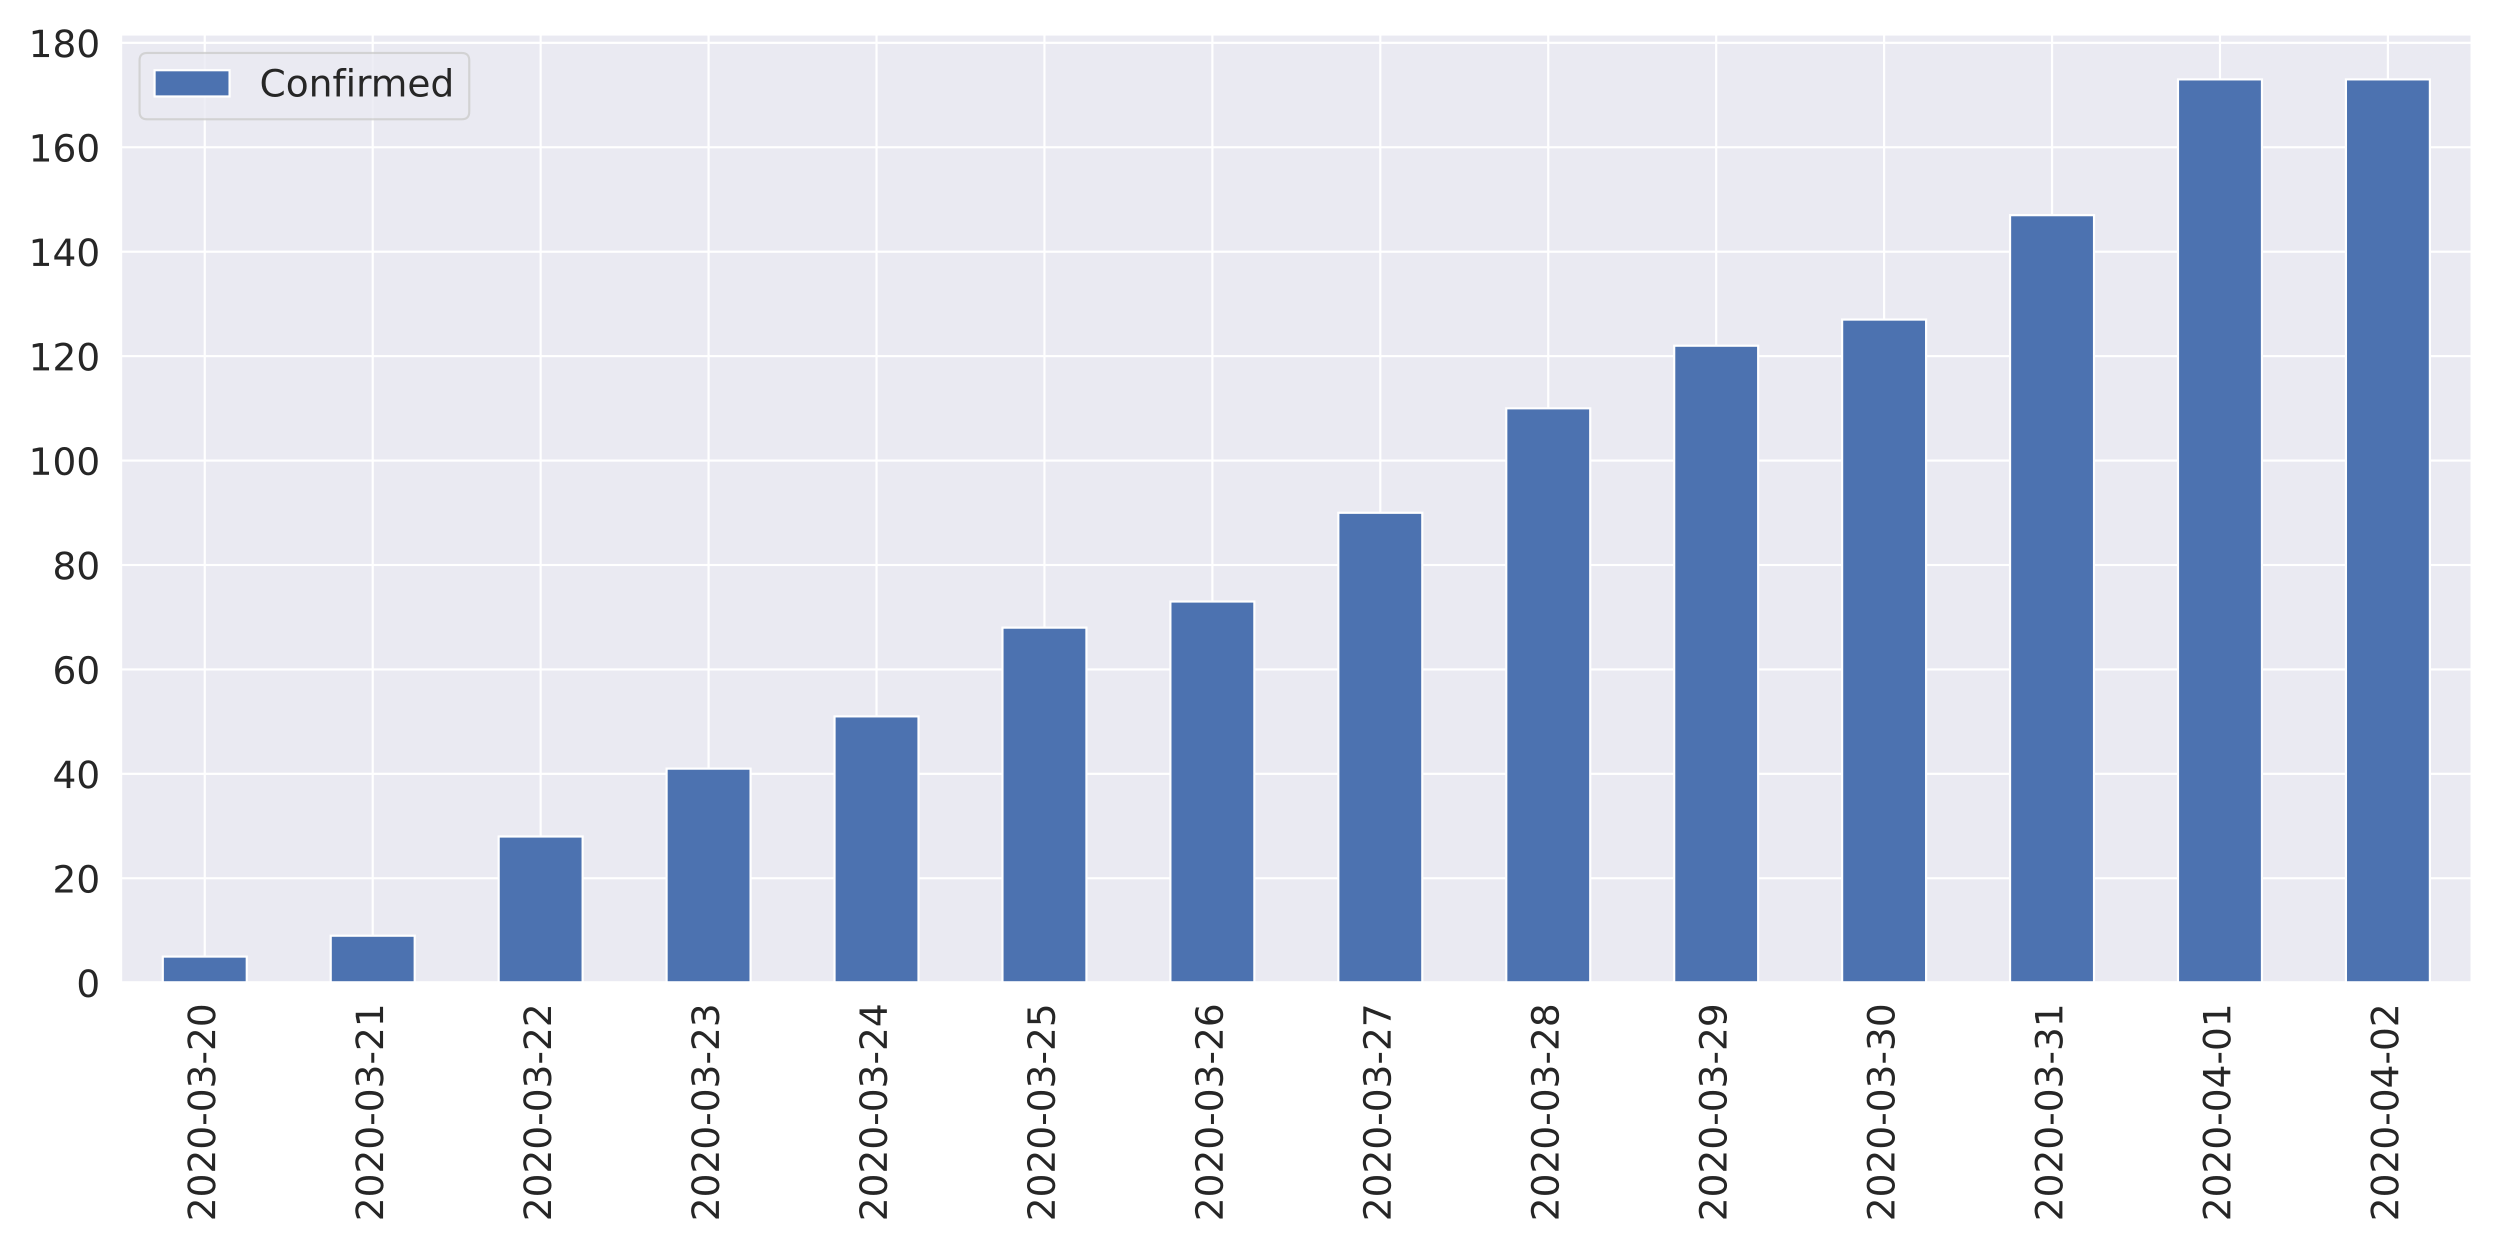
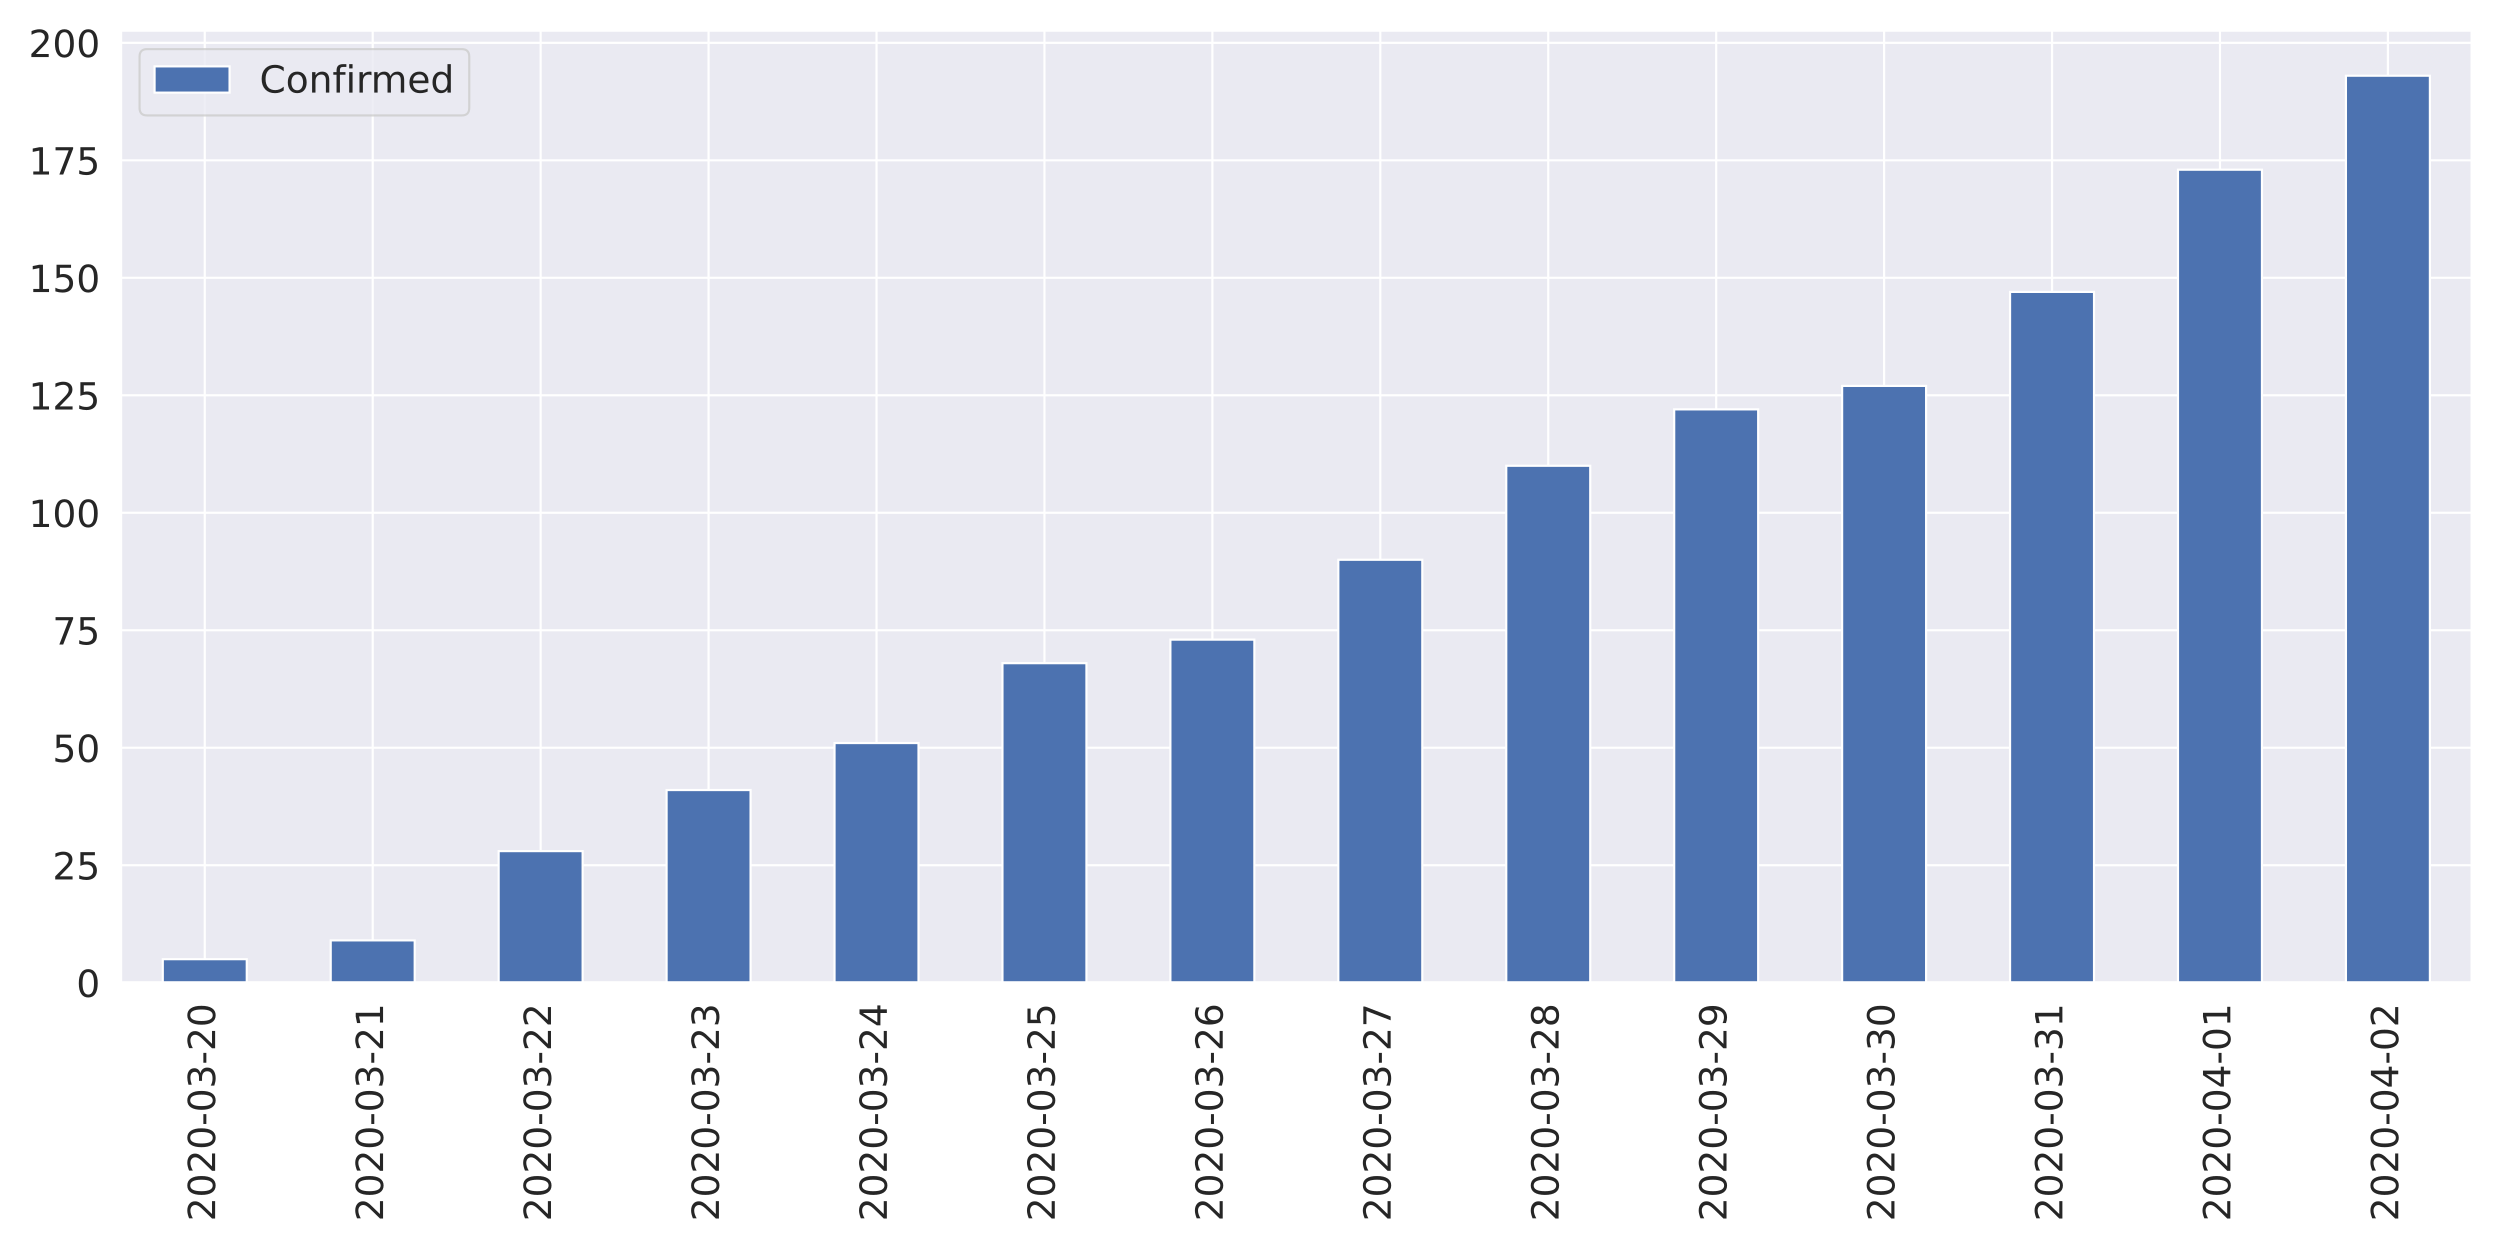
<svg xmlns="http://www.w3.org/2000/svg" xmlns:xlink="http://www.w3.org/1999/xlink" height="576pt" version="1.1" viewBox="0 0 1152 576" width="1152pt">
  <defs>
    <style type="text/css">
*{stroke-linecap:butt;stroke-linejoin:round;}
  </style>
  </defs>
  <g id="figure_1">
    <g id="patch_1">
      <path d="M 0 576  L 1152 576  L 1152 0  L 0 0  z " style="fill:#ffffff;" />
    </g>
    <g id="axes_1">
      <g id="patch_2">
-         <path d="M 55.67 452.83  L 1139.04 452.83  L 1139.04 15.771  L 55.67 15.771  z " style="fill:#eaeaf2;" />
+         <path d="M 55.67 452.83  L 1139.04 452.83  L 1139.04 14  L 55.67 14  z " style="fill:#eaeaf2;" />
      </g>
      <g id="matplotlib.axis_1">
        <g id="xtick_1">
          <g id="line2d_1">
-             <path clip-path="url(#p2029f2b8e8)" d="M 94.362 452.83  L 94.362 15.771  " style="fill:none;stroke:#ffffff;stroke-linecap:round;" />
+             <path clip-path="url(#pc12f32122a)" d="M 94.362 452.83  L 94.362 14  " style="fill:none;stroke:#ffffff;stroke-linecap:round;" />
          </g>
          <g id="text_1">
            <defs>
              <path d="M 19.188 8.297  L 53.609 8.297  L 53.609 0  L 7.328 0  L 7.328 8.297  Q 12.938 14.109 22.625 23.891  Q 32.328 33.688 34.812 36.531  Q 39.547 41.844 41.422 45.531  Q 43.312 49.219 43.312 52.781  Q 43.312 58.594 39.234 62.25  Q 35.156 65.922 28.609 65.922  Q 23.969 65.922 18.812 64.312  Q 13.672 62.703 7.812 59.422  L 7.812 69.391  Q 13.766 71.781 18.938 73  Q 24.125 74.219 28.422 74.219  Q 39.75 74.219 46.484 68.547  Q 53.219 62.891 53.219 53.422  Q 53.219 48.922 51.531 44.891  Q 49.859 40.875 45.406 35.406  Q 44.188 33.984 37.641 27.219  Q 31.109 20.453 19.188 8.297  z " id="DejaVuSans-50" />
              <path d="M 31.781 66.406  Q 24.172 66.406 20.328 58.906  Q 16.5 51.422 16.5 36.375  Q 16.5 21.391 20.328 13.891  Q 24.172 6.391 31.781 6.391  Q 39.453 6.391 43.281 13.891  Q 47.125 21.391 47.125 36.375  Q 47.125 51.422 43.281 58.906  Q 39.453 66.406 31.781 66.406  z M 31.781 74.219  Q 44.047 74.219 50.516 64.516  Q 56.984 54.828 56.984 36.375  Q 56.984 17.969 50.516 8.266  Q 44.047 -1.422 31.781 -1.422  Q 19.531 -1.422 13.062 8.266  Q 6.594 17.969 6.594 36.375  Q 6.594 54.828 13.062 64.516  Q 19.531 74.219 31.781 74.219  z " id="DejaVuSans-48" />
              <path d="M 4.891 31.391  L 31.203 31.391  L 31.203 23.391  L 4.891 23.391  z " id="DejaVuSans-45" />
              <path d="M 40.578 39.312  Q 47.656 37.797 51.625 33  Q 55.609 28.219 55.609 21.188  Q 55.609 10.406 48.188 4.484  Q 40.766 -1.422 27.094 -1.422  Q 22.516 -1.422 17.656 -0.516  Q 12.797 0.391 7.625 2.203  L 7.625 11.719  Q 11.719 9.328 16.594 8.109  Q 21.484 6.891 26.812 6.891  Q 36.078 6.891 40.938 10.547  Q 45.797 14.203 45.797 21.188  Q 45.797 27.641 41.281 31.266  Q 36.766 34.906 28.719 34.906  L 20.219 34.906  L 20.219 43.016  L 29.109 43.016  Q 36.375 43.016 40.234 45.922  Q 44.094 48.828 44.094 54.297  Q 44.094 59.906 40.109 62.906  Q 36.141 65.922 28.719 65.922  Q 24.656 65.922 20.016 65.031  Q 15.375 64.156 9.812 62.312  L 9.812 71.094  Q 15.438 72.656 20.344 73.438  Q 25.25 74.219 29.594 74.219  Q 40.828 74.219 47.359 69.109  Q 53.906 64.016 53.906 55.328  Q 53.906 49.266 50.438 45.094  Q 46.969 40.922 40.578 39.312  z " id="DejaVuSans-51" />
            </defs>
            <g style="fill:#262626;" transform="translate(99.12999 562.7538)rotate(-90)scale(0.1728 -0.1728)">
              <use xlink:href="#DejaVuSans-50" />
              <use x="63.623" xlink:href="#DejaVuSans-48" />
              <use x="127.246" xlink:href="#DejaVuSans-50" />
              <use x="190.869" xlink:href="#DejaVuSans-48" />
              <use x="254.492" xlink:href="#DejaVuSans-45" />
              <use x="290.576" xlink:href="#DejaVuSans-48" />
              <use x="354.199" xlink:href="#DejaVuSans-51" />
              <use x="417.822" xlink:href="#DejaVuSans-45" />
              <use x="453.906" xlink:href="#DejaVuSans-50" />
              <use x="517.529" xlink:href="#DejaVuSans-48" />
            </g>
          </g>
        </g>
        <g id="xtick_2">
          <g id="line2d_2">
-             <path clip-path="url(#p2029f2b8e8)" d="M 171.745 452.83  L 171.745 15.771  " style="fill:none;stroke:#ffffff;stroke-linecap:round;" />
+             <path clip-path="url(#pc12f32122a)" d="M 171.745 452.83  L 171.745 14  " style="fill:none;stroke:#ffffff;stroke-linecap:round;" />
          </g>
          <g id="text_2">
            <defs>
              <path d="M 12.406 8.297  L 28.516 8.297  L 28.516 63.922  L 10.984 60.406  L 10.984 69.391  L 28.422 72.906  L 38.281 72.906  L 38.281 8.297  L 54.391 8.297  L 54.391 0  L 12.406 0  z " id="DejaVuSans-49" />
            </defs>
            <g style="fill:#262626;" transform="translate(176.5136 562.7538)rotate(-90)scale(0.1728 -0.1728)">
              <use xlink:href="#DejaVuSans-50" />
              <use x="63.623" xlink:href="#DejaVuSans-48" />
              <use x="127.246" xlink:href="#DejaVuSans-50" />
              <use x="190.869" xlink:href="#DejaVuSans-48" />
              <use x="254.492" xlink:href="#DejaVuSans-45" />
              <use x="290.576" xlink:href="#DejaVuSans-48" />
              <use x="354.199" xlink:href="#DejaVuSans-51" />
              <use x="417.822" xlink:href="#DejaVuSans-45" />
              <use x="453.906" xlink:href="#DejaVuSans-50" />
              <use x="517.529" xlink:href="#DejaVuSans-49" />
            </g>
          </g>
        </g>
        <g id="xtick_3">
          <g id="line2d_3">
-             <path clip-path="url(#p2029f2b8e8)" d="M 249.129 452.83  L 249.129 15.771  " style="fill:none;stroke:#ffffff;stroke-linecap:round;" />
+             <path clip-path="url(#pc12f32122a)" d="M 249.129 452.83  L 249.129 14  " style="fill:none;stroke:#ffffff;stroke-linecap:round;" />
          </g>
          <g id="text_3">
            <g style="fill:#262626;" transform="translate(253.8971 562.7538)rotate(-90)scale(0.1728 -0.1728)">
              <use xlink:href="#DejaVuSans-50" />
              <use x="63.623" xlink:href="#DejaVuSans-48" />
              <use x="127.246" xlink:href="#DejaVuSans-50" />
              <use x="190.869" xlink:href="#DejaVuSans-48" />
              <use x="254.492" xlink:href="#DejaVuSans-45" />
              <use x="290.576" xlink:href="#DejaVuSans-48" />
              <use x="354.199" xlink:href="#DejaVuSans-51" />
              <use x="417.822" xlink:href="#DejaVuSans-45" />
              <use x="453.906" xlink:href="#DejaVuSans-50" />
              <use x="517.529" xlink:href="#DejaVuSans-50" />
            </g>
          </g>
        </g>
        <g id="xtick_4">
          <g id="line2d_4">
-             <path clip-path="url(#p2029f2b8e8)" d="M 326.512 452.83  L 326.512 15.771  " style="fill:none;stroke:#ffffff;stroke-linecap:round;" />
+             <path clip-path="url(#pc12f32122a)" d="M 326.512 452.83  L 326.512 14  " style="fill:none;stroke:#ffffff;stroke-linecap:round;" />
          </g>
          <g id="text_4">
            <g style="fill:#262626;" transform="translate(331.2807 562.7538)rotate(-90)scale(0.1728 -0.1728)">
              <use xlink:href="#DejaVuSans-50" />
              <use x="63.623" xlink:href="#DejaVuSans-48" />
              <use x="127.246" xlink:href="#DejaVuSans-50" />
              <use x="190.869" xlink:href="#DejaVuSans-48" />
              <use x="254.492" xlink:href="#DejaVuSans-45" />
              <use x="290.576" xlink:href="#DejaVuSans-48" />
              <use x="354.199" xlink:href="#DejaVuSans-51" />
              <use x="417.822" xlink:href="#DejaVuSans-45" />
              <use x="453.906" xlink:href="#DejaVuSans-50" />
              <use x="517.529" xlink:href="#DejaVuSans-51" />
            </g>
          </g>
        </g>
        <g id="xtick_5">
          <g id="line2d_5">
-             <path clip-path="url(#p2029f2b8e8)" d="M 403.896 452.83  L 403.896 15.771  " style="fill:none;stroke:#ffffff;stroke-linecap:round;" />
+             <path clip-path="url(#pc12f32122a)" d="M 403.896 452.83  L 403.896 14  " style="fill:none;stroke:#ffffff;stroke-linecap:round;" />
          </g>
          <g id="text_5">
            <defs>
              <path d="M 37.797 64.312  L 12.891 25.391  L 37.797 25.391  z M 35.203 72.906  L 47.609 72.906  L 47.609 25.391  L 58.016 25.391  L 58.016 17.188  L 47.609 17.188  L 47.609 0  L 37.797 0  L 37.797 17.188  L 4.891 17.188  L 4.891 26.703  z " id="DejaVuSans-52" />
            </defs>
            <g style="fill:#262626;" transform="translate(408.6643 562.7538)rotate(-90)scale(0.1728 -0.1728)">
              <use xlink:href="#DejaVuSans-50" />
              <use x="63.623" xlink:href="#DejaVuSans-48" />
              <use x="127.246" xlink:href="#DejaVuSans-50" />
              <use x="190.869" xlink:href="#DejaVuSans-48" />
              <use x="254.492" xlink:href="#DejaVuSans-45" />
              <use x="290.576" xlink:href="#DejaVuSans-48" />
              <use x="354.199" xlink:href="#DejaVuSans-51" />
              <use x="417.822" xlink:href="#DejaVuSans-45" />
              <use x="453.906" xlink:href="#DejaVuSans-50" />
              <use x="517.529" xlink:href="#DejaVuSans-52" />
            </g>
          </g>
        </g>
        <g id="xtick_6">
          <g id="line2d_6">
-             <path clip-path="url(#p2029f2b8e8)" d="M 481.28 452.83  L 481.28 15.771  " style="fill:none;stroke:#ffffff;stroke-linecap:round;" />
+             <path clip-path="url(#pc12f32122a)" d="M 481.28 452.83  L 481.28 14  " style="fill:none;stroke:#ffffff;stroke-linecap:round;" />
          </g>
          <g id="text_6">
            <defs>
              <path d="M 10.797 72.906  L 49.516 72.906  L 49.516 64.594  L 19.828 64.594  L 19.828 46.734  Q 21.969 47.469 24.109 47.828  Q 26.266 48.188 28.422 48.188  Q 40.625 48.188 47.75 41.5  Q 54.891 34.812 54.891 23.391  Q 54.891 11.625 47.562 5.094  Q 40.234 -1.422 26.906 -1.422  Q 22.312 -1.422 17.547 -0.641  Q 12.797 0.141 7.719 1.703  L 7.719 11.625  Q 12.109 9.234 16.797 8.062  Q 21.484 6.891 26.703 6.891  Q 35.156 6.891 40.078 11.328  Q 45.016 15.766 45.016 23.391  Q 45.016 31 40.078 35.438  Q 35.156 39.891 26.703 39.891  Q 22.75 39.891 18.812 39.016  Q 14.891 38.141 10.797 36.281  z " id="DejaVuSans-53" />
            </defs>
            <g style="fill:#262626;" transform="translate(486.0478 562.7538)rotate(-90)scale(0.1728 -0.1728)">
              <use xlink:href="#DejaVuSans-50" />
              <use x="63.623" xlink:href="#DejaVuSans-48" />
              <use x="127.246" xlink:href="#DejaVuSans-50" />
              <use x="190.869" xlink:href="#DejaVuSans-48" />
              <use x="254.492" xlink:href="#DejaVuSans-45" />
              <use x="290.576" xlink:href="#DejaVuSans-48" />
              <use x="354.199" xlink:href="#DejaVuSans-51" />
              <use x="417.822" xlink:href="#DejaVuSans-45" />
              <use x="453.906" xlink:href="#DejaVuSans-50" />
              <use x="517.529" xlink:href="#DejaVuSans-53" />
            </g>
          </g>
        </g>
        <g id="xtick_7">
          <g id="line2d_7">
-             <path clip-path="url(#p2029f2b8e8)" d="M 558.663 452.83  L 558.663 15.771  " style="fill:none;stroke:#ffffff;stroke-linecap:round;" />
+             <path clip-path="url(#pc12f32122a)" d="M 558.663 452.83  L 558.663 14  " style="fill:none;stroke:#ffffff;stroke-linecap:round;" />
          </g>
          <g id="text_7">
            <defs>
              <path d="M 33.016 40.375  Q 26.375 40.375 22.484 35.828  Q 18.609 31.297 18.609 23.391  Q 18.609 15.531 22.484 10.953  Q 26.375 6.391 33.016 6.391  Q 39.656 6.391 43.531 10.953  Q 47.406 15.531 47.406 23.391  Q 47.406 31.297 43.531 35.828  Q 39.656 40.375 33.016 40.375  z M 52.594 71.297  L 52.594 62.312  Q 48.875 64.062 45.094 64.984  Q 41.312 65.922 37.594 65.922  Q 27.828 65.922 22.672 59.328  Q 17.531 52.734 16.797 39.406  Q 19.672 43.656 24.016 45.922  Q 28.375 48.188 33.594 48.188  Q 44.578 48.188 50.953 41.516  Q 57.328 34.859 57.328 23.391  Q 57.328 12.156 50.688 5.359  Q 44.047 -1.422 33.016 -1.422  Q 20.359 -1.422 13.672 8.266  Q 6.984 17.969 6.984 36.375  Q 6.984 53.656 15.188 63.938  Q 23.391 74.219 37.203 74.219  Q 40.922 74.219 44.703 73.484  Q 48.484 72.75 52.594 71.297  z " id="DejaVuSans-54" />
            </defs>
            <g style="fill:#262626;" transform="translate(563.4314 562.7538)rotate(-90)scale(0.1728 -0.1728)">
              <use xlink:href="#DejaVuSans-50" />
              <use x="63.623" xlink:href="#DejaVuSans-48" />
              <use x="127.246" xlink:href="#DejaVuSans-50" />
              <use x="190.869" xlink:href="#DejaVuSans-48" />
              <use x="254.492" xlink:href="#DejaVuSans-45" />
              <use x="290.576" xlink:href="#DejaVuSans-48" />
              <use x="354.199" xlink:href="#DejaVuSans-51" />
              <use x="417.822" xlink:href="#DejaVuSans-45" />
              <use x="453.906" xlink:href="#DejaVuSans-50" />
              <use x="517.529" xlink:href="#DejaVuSans-54" />
            </g>
          </g>
        </g>
        <g id="xtick_8">
          <g id="line2d_8">
-             <path clip-path="url(#p2029f2b8e8)" d="M 636.047 452.83  L 636.047 15.771  " style="fill:none;stroke:#ffffff;stroke-linecap:round;" />
+             <path clip-path="url(#pc12f32122a)" d="M 636.047 452.83  L 636.047 14  " style="fill:none;stroke:#ffffff;stroke-linecap:round;" />
          </g>
          <g id="text_8">
            <defs>
              <path d="M 8.203 72.906  L 55.078 72.906  L 55.078 68.703  L 28.609 0  L 18.312 0  L 43.219 64.594  L 8.203 64.594  z " id="DejaVuSans-55" />
            </defs>
            <g style="fill:#262626;" transform="translate(640.815 562.7538)rotate(-90)scale(0.1728 -0.1728)">
              <use xlink:href="#DejaVuSans-50" />
              <use x="63.623" xlink:href="#DejaVuSans-48" />
              <use x="127.246" xlink:href="#DejaVuSans-50" />
              <use x="190.869" xlink:href="#DejaVuSans-48" />
              <use x="254.492" xlink:href="#DejaVuSans-45" />
              <use x="290.576" xlink:href="#DejaVuSans-48" />
              <use x="354.199" xlink:href="#DejaVuSans-51" />
              <use x="417.822" xlink:href="#DejaVuSans-45" />
              <use x="453.906" xlink:href="#DejaVuSans-50" />
              <use x="517.529" xlink:href="#DejaVuSans-55" />
            </g>
          </g>
        </g>
        <g id="xtick_9">
          <g id="line2d_9">
-             <path clip-path="url(#p2029f2b8e8)" d="M 713.43 452.83  L 713.43 15.771  " style="fill:none;stroke:#ffffff;stroke-linecap:round;" />
+             <path clip-path="url(#pc12f32122a)" d="M 713.43 452.83  L 713.43 14  " style="fill:none;stroke:#ffffff;stroke-linecap:round;" />
          </g>
          <g id="text_9">
            <defs>
              <path d="M 31.781 34.625  Q 24.75 34.625 20.719 30.859  Q 16.703 27.094 16.703 20.516  Q 16.703 13.922 20.719 10.156  Q 24.75 6.391 31.781 6.391  Q 38.812 6.391 42.859 10.172  Q 46.922 13.969 46.922 20.516  Q 46.922 27.094 42.891 30.859  Q 38.875 34.625 31.781 34.625  z M 21.922 38.812  Q 15.578 40.375 12.031 44.719  Q 8.5 49.078 8.5 55.328  Q 8.5 64.062 14.719 69.141  Q 20.953 74.219 31.781 74.219  Q 42.672 74.219 48.875 69.141  Q 55.078 64.062 55.078 55.328  Q 55.078 49.078 51.531 44.719  Q 48 40.375 41.703 38.812  Q 48.828 37.156 52.797 32.312  Q 56.781 27.484 56.781 20.516  Q 56.781 9.906 50.312 4.234  Q 43.844 -1.422 31.781 -1.422  Q 19.734 -1.422 13.25 4.234  Q 6.781 9.906 6.781 20.516  Q 6.781 27.484 10.781 32.312  Q 14.797 37.156 21.922 38.812  z M 18.312 54.391  Q 18.312 48.734 21.844 45.562  Q 25.391 42.391 31.781 42.391  Q 38.141 42.391 41.719 45.562  Q 45.312 48.734 45.312 54.391  Q 45.312 60.062 41.719 63.234  Q 38.141 66.406 31.781 66.406  Q 25.391 66.406 21.844 63.234  Q 18.312 60.062 18.312 54.391  z " id="DejaVuSans-56" />
            </defs>
            <g style="fill:#262626;" transform="translate(718.1986 562.7538)rotate(-90)scale(0.1728 -0.1728)">
              <use xlink:href="#DejaVuSans-50" />
              <use x="63.623" xlink:href="#DejaVuSans-48" />
              <use x="127.246" xlink:href="#DejaVuSans-50" />
              <use x="190.869" xlink:href="#DejaVuSans-48" />
              <use x="254.492" xlink:href="#DejaVuSans-45" />
              <use x="290.576" xlink:href="#DejaVuSans-48" />
              <use x="354.199" xlink:href="#DejaVuSans-51" />
              <use x="417.822" xlink:href="#DejaVuSans-45" />
              <use x="453.906" xlink:href="#DejaVuSans-50" />
              <use x="517.529" xlink:href="#DejaVuSans-56" />
            </g>
          </g>
        </g>
        <g id="xtick_10">
          <g id="line2d_10">
-             <path clip-path="url(#p2029f2b8e8)" d="M 790.814 452.83  L 790.814 15.771  " style="fill:none;stroke:#ffffff;stroke-linecap:round;" />
+             <path clip-path="url(#pc12f32122a)" d="M 790.814 452.83  L 790.814 14  " style="fill:none;stroke:#ffffff;stroke-linecap:round;" />
          </g>
          <g id="text_10">
            <defs>
              <path d="M 10.984 1.516  L 10.984 10.5  Q 14.703 8.734 18.5 7.812  Q 22.312 6.891 25.984 6.891  Q 35.75 6.891 40.891 13.453  Q 46.047 20.016 46.781 33.406  Q 43.953 29.203 39.594 26.953  Q 35.25 24.703 29.984 24.703  Q 19.047 24.703 12.672 31.312  Q 6.297 37.938 6.297 49.422  Q 6.297 60.641 12.938 67.422  Q 19.578 74.219 30.609 74.219  Q 43.266 74.219 49.922 64.516  Q 56.594 54.828 56.594 36.375  Q 56.594 19.141 48.406 8.859  Q 40.234 -1.422 26.422 -1.422  Q 22.703 -1.422 18.891 -0.688  Q 15.094 0.047 10.984 1.516  z M 30.609 32.422  Q 37.25 32.422 41.125 36.953  Q 45.016 41.5 45.016 49.422  Q 45.016 57.281 41.125 61.844  Q 37.25 66.406 30.609 66.406  Q 23.969 66.406 20.094 61.844  Q 16.219 57.281 16.219 49.422  Q 16.219 41.5 20.094 36.953  Q 23.969 32.422 30.609 32.422  z " id="DejaVuSans-57" />
            </defs>
            <g style="fill:#262626;" transform="translate(795.5821 562.7538)rotate(-90)scale(0.1728 -0.1728)">
              <use xlink:href="#DejaVuSans-50" />
              <use x="63.623" xlink:href="#DejaVuSans-48" />
              <use x="127.246" xlink:href="#DejaVuSans-50" />
              <use x="190.869" xlink:href="#DejaVuSans-48" />
              <use x="254.492" xlink:href="#DejaVuSans-45" />
              <use x="290.576" xlink:href="#DejaVuSans-48" />
              <use x="354.199" xlink:href="#DejaVuSans-51" />
              <use x="417.822" xlink:href="#DejaVuSans-45" />
              <use x="453.906" xlink:href="#DejaVuSans-50" />
              <use x="517.529" xlink:href="#DejaVuSans-57" />
            </g>
          </g>
        </g>
        <g id="xtick_11">
          <g id="line2d_11">
-             <path clip-path="url(#p2029f2b8e8)" d="M 868.197 452.83  L 868.197 15.771  " style="fill:none;stroke:#ffffff;stroke-linecap:round;" />
+             <path clip-path="url(#pc12f32122a)" d="M 868.197 452.83  L 868.197 14  " style="fill:none;stroke:#ffffff;stroke-linecap:round;" />
          </g>
          <g id="text_11">
            <g style="fill:#262626;" transform="translate(872.9657 562.7538)rotate(-90)scale(0.1728 -0.1728)">
              <use xlink:href="#DejaVuSans-50" />
              <use x="63.623" xlink:href="#DejaVuSans-48" />
              <use x="127.246" xlink:href="#DejaVuSans-50" />
              <use x="190.869" xlink:href="#DejaVuSans-48" />
              <use x="254.492" xlink:href="#DejaVuSans-45" />
              <use x="290.576" xlink:href="#DejaVuSans-48" />
              <use x="354.199" xlink:href="#DejaVuSans-51" />
              <use x="417.822" xlink:href="#DejaVuSans-45" />
              <use x="453.906" xlink:href="#DejaVuSans-51" />
              <use x="517.529" xlink:href="#DejaVuSans-48" />
            </g>
          </g>
        </g>
        <g id="xtick_12">
          <g id="line2d_12">
-             <path clip-path="url(#p2029f2b8e8)" d="M 945.581 452.83  L 945.581 15.771  " style="fill:none;stroke:#ffffff;stroke-linecap:round;" />
+             <path clip-path="url(#pc12f32122a)" d="M 945.581 452.83  L 945.581 14  " style="fill:none;stroke:#ffffff;stroke-linecap:round;" />
          </g>
          <g id="text_12">
            <g style="fill:#262626;" transform="translate(950.3493 562.7538)rotate(-90)scale(0.1728 -0.1728)">
              <use xlink:href="#DejaVuSans-50" />
              <use x="63.623" xlink:href="#DejaVuSans-48" />
              <use x="127.246" xlink:href="#DejaVuSans-50" />
              <use x="190.869" xlink:href="#DejaVuSans-48" />
              <use x="254.492" xlink:href="#DejaVuSans-45" />
              <use x="290.576" xlink:href="#DejaVuSans-48" />
              <use x="354.199" xlink:href="#DejaVuSans-51" />
              <use x="417.822" xlink:href="#DejaVuSans-45" />
              <use x="453.906" xlink:href="#DejaVuSans-51" />
              <use x="517.529" xlink:href="#DejaVuSans-49" />
            </g>
          </g>
        </g>
        <g id="xtick_13">
          <g id="line2d_13">
-             <path clip-path="url(#p2029f2b8e8)" d="M 1022.965 452.83  L 1022.965 15.771  " style="fill:none;stroke:#ffffff;stroke-linecap:round;" />
+             <path clip-path="url(#pc12f32122a)" d="M 1022.965 452.83  L 1022.965 14  " style="fill:none;stroke:#ffffff;stroke-linecap:round;" />
          </g>
          <g id="text_13">
            <g style="fill:#262626;" transform="translate(1027.733 562.7538)rotate(-90)scale(0.1728 -0.1728)">
              <use xlink:href="#DejaVuSans-50" />
              <use x="63.623" xlink:href="#DejaVuSans-48" />
              <use x="127.246" xlink:href="#DejaVuSans-50" />
              <use x="190.869" xlink:href="#DejaVuSans-48" />
              <use x="254.492" xlink:href="#DejaVuSans-45" />
              <use x="290.576" xlink:href="#DejaVuSans-48" />
              <use x="354.199" xlink:href="#DejaVuSans-52" />
              <use x="417.822" xlink:href="#DejaVuSans-45" />
              <use x="453.906" xlink:href="#DejaVuSans-48" />
              <use x="517.529" xlink:href="#DejaVuSans-49" />
            </g>
          </g>
        </g>
        <g id="xtick_14">
          <g id="line2d_14">
-             <path clip-path="url(#p2029f2b8e8)" d="M 1100.348 452.83  L 1100.348 15.771  " style="fill:none;stroke:#ffffff;stroke-linecap:round;" />
+             <path clip-path="url(#pc12f32122a)" d="M 1100.348 452.83  L 1100.348 14  " style="fill:none;stroke:#ffffff;stroke-linecap:round;" />
          </g>
          <g id="text_14">
            <g style="fill:#262626;" transform="translate(1105.116 562.7538)rotate(-90)scale(0.1728 -0.1728)">
              <use xlink:href="#DejaVuSans-50" />
              <use x="63.623" xlink:href="#DejaVuSans-48" />
              <use x="127.246" xlink:href="#DejaVuSans-50" />
              <use x="190.869" xlink:href="#DejaVuSans-48" />
              <use x="254.492" xlink:href="#DejaVuSans-45" />
              <use x="290.576" xlink:href="#DejaVuSans-48" />
              <use x="354.199" xlink:href="#DejaVuSans-52" />
              <use x="417.822" xlink:href="#DejaVuSans-45" />
              <use x="453.906" xlink:href="#DejaVuSans-48" />
              <use x="517.529" xlink:href="#DejaVuSans-50" />
            </g>
          </g>
        </g>
      </g>
      <g id="matplotlib.axis_2">
        <g id="ytick_1">
          <g id="line2d_15">
-             <path clip-path="url(#p2029f2b8e8)" d="M 55.67 452.83  L 1139.04 452.83  " style="fill:none;stroke:#ffffff;stroke-linecap:round;" />
+             <path clip-path="url(#pc12f32122a)" d="M 55.67 452.83  L 1139.04 452.83  " style="fill:none;stroke:#ffffff;stroke-linecap:round;" />
          </g>
          <g id="text_15">
            <g style="fill:#262626;" transform="translate(35.1756 459.3951)scale(0.1728 -0.1728)">
              <use xlink:href="#DejaVuSans-48" />
            </g>
          </g>
        </g>
        <g id="ytick_2">
          <g id="line2d_16">
-             <path clip-path="url(#p2029f2b8e8)" d="M 55.67 404.709  L 1139.04 404.709  " style="fill:none;stroke:#ffffff;stroke-linecap:round;" />
+             <path clip-path="url(#pc12f32122a)" d="M 55.67 398.694  L 1139.04 398.694  " style="fill:none;stroke:#ffffff;stroke-linecap:round;" />
          </g>
          <g id="text_16">
-             <g style="fill:#262626;" transform="translate(24.1812 411.2741)scale(0.1728 -0.1728)">
-               <use xlink:href="#DejaVuSans-50" />
-               <use x="63.623" xlink:href="#DejaVuSans-48" />
+             <g style="fill:#262626;" transform="translate(24.1812 405.2586)scale(0.1728 -0.1728)">
+               <use xlink:href="#DejaVuSans-50" />
+               <use x="63.623" xlink:href="#DejaVuSans-53" />
            </g>
          </g>
        </g>
        <g id="ytick_3">
          <g id="line2d_17">
-             <path clip-path="url(#p2029f2b8e8)" d="M 55.67 356.588  L 1139.04 356.588  " style="fill:none;stroke:#ffffff;stroke-linecap:round;" />
+             <path clip-path="url(#pc12f32122a)" d="M 55.67 344.557  L 1139.04 344.557  " style="fill:none;stroke:#ffffff;stroke-linecap:round;" />
          </g>
          <g id="text_17">
-             <g style="fill:#262626;" transform="translate(24.1812 363.1531)scale(0.1728 -0.1728)">
-               <use xlink:href="#DejaVuSans-52" />
+             <g style="fill:#262626;" transform="translate(24.1812 351.1222)scale(0.1728 -0.1728)">
+               <use xlink:href="#DejaVuSans-53" />
              <use x="63.623" xlink:href="#DejaVuSans-48" />
            </g>
          </g>
        </g>
        <g id="ytick_4">
          <g id="line2d_18">
-             <path clip-path="url(#p2029f2b8e8)" d="M 55.67 308.467  L 1139.04 308.467  " style="fill:none;stroke:#ffffff;stroke-linecap:round;" />
+             <path clip-path="url(#pc12f32122a)" d="M 55.67 290.421  L 1139.04 290.421  " style="fill:none;stroke:#ffffff;stroke-linecap:round;" />
          </g>
          <g id="text_18">
-             <g style="fill:#262626;" transform="translate(24.1812 315.0322)scale(0.1728 -0.1728)">
-               <use xlink:href="#DejaVuSans-54" />
-               <use x="63.623" xlink:href="#DejaVuSans-48" />
+             <g style="fill:#262626;" transform="translate(24.1812 296.9858)scale(0.1728 -0.1728)">
+               <use xlink:href="#DejaVuSans-55" />
+               <use x="63.623" xlink:href="#DejaVuSans-53" />
            </g>
          </g>
        </g>
        <g id="ytick_5">
          <g id="line2d_19">
-             <path clip-path="url(#p2029f2b8e8)" d="M 55.67 260.346  L 1139.04 260.346  " style="fill:none;stroke:#ffffff;stroke-linecap:round;" />
+             <path clip-path="url(#pc12f32122a)" d="M 55.67 236.284  L 1139.04 236.284  " style="fill:none;stroke:#ffffff;stroke-linecap:round;" />
          </g>
          <g id="text_19">
-             <g style="fill:#262626;" transform="translate(24.1812 266.9112)scale(0.1728 -0.1728)">
-               <use xlink:href="#DejaVuSans-56" />
-               <use x="63.623" xlink:href="#DejaVuSans-48" />
+             <g style="fill:#262626;" transform="translate(13.1868 242.8494)scale(0.1728 -0.1728)">
+               <use xlink:href="#DejaVuSans-49" />
+               <use x="63.623" xlink:href="#DejaVuSans-48" />
+               <use x="127.246" xlink:href="#DejaVuSans-48" />
            </g>
          </g>
        </g>
        <g id="ytick_6">
          <g id="line2d_20">
-             <path clip-path="url(#p2029f2b8e8)" d="M 55.67 212.225  L 1139.04 212.225  " style="fill:none;stroke:#ffffff;stroke-linecap:round;" />
+             <path clip-path="url(#pc12f32122a)" d="M 55.67 182.148  L 1139.04 182.148  " style="fill:none;stroke:#ffffff;stroke-linecap:round;" />
          </g>
          <g id="text_20">
-             <g style="fill:#262626;" transform="translate(13.1868 218.7902)scale(0.1728 -0.1728)">
+             <g style="fill:#262626;" transform="translate(13.1868 188.713)scale(0.1728 -0.1728)">
              <use xlink:href="#DejaVuSans-49" />
-               <use x="63.623" xlink:href="#DejaVuSans-48" />
-               <use x="127.246" xlink:href="#DejaVuSans-48" />
+               <use x="63.623" xlink:href="#DejaVuSans-50" />
+               <use x="127.246" xlink:href="#DejaVuSans-53" />
            </g>
          </g>
        </g>
        <g id="ytick_7">
          <g id="line2d_21">
-             <path clip-path="url(#p2029f2b8e8)" d="M 55.67 164.104  L 1139.04 164.104  " style="fill:none;stroke:#ffffff;stroke-linecap:round;" />
+             <path clip-path="url(#pc12f32122a)" d="M 55.67 128.012  L 1139.04 128.012  " style="fill:none;stroke:#ffffff;stroke-linecap:round;" />
          </g>
          <g id="text_21">
-             <g style="fill:#262626;" transform="translate(13.1868 170.6693)scale(0.1728 -0.1728)">
+             <g style="fill:#262626;" transform="translate(13.1868 134.5766)scale(0.1728 -0.1728)">
              <use xlink:href="#DejaVuSans-49" />
-               <use x="63.623" xlink:href="#DejaVuSans-50" />
+               <use x="63.623" xlink:href="#DejaVuSans-53" />
              <use x="127.246" xlink:href="#DejaVuSans-48" />
            </g>
          </g>
        </g>
        <g id="ytick_8">
          <g id="line2d_22">
-             <path clip-path="url(#p2029f2b8e8)" d="M 55.67 115.983  L 1139.04 115.983  " style="fill:none;stroke:#ffffff;stroke-linecap:round;" />
+             <path clip-path="url(#pc12f32122a)" d="M 55.67 73.875  L 1139.04 73.875  " style="fill:none;stroke:#ffffff;stroke-linecap:round;" />
          </g>
          <g id="text_22">
-             <g style="fill:#262626;" transform="translate(13.1868 122.5483)scale(0.1728 -0.1728)">
+             <g style="fill:#262626;" transform="translate(13.1868 80.44013)scale(0.1728 -0.1728)">
              <use xlink:href="#DejaVuSans-49" />
-               <use x="63.623" xlink:href="#DejaVuSans-52" />
-               <use x="127.246" xlink:href="#DejaVuSans-48" />
+               <use x="63.623" xlink:href="#DejaVuSans-55" />
+               <use x="127.246" xlink:href="#DejaVuSans-53" />
            </g>
          </g>
        </g>
        <g id="ytick_9">
          <g id="line2d_23">
-             <path clip-path="url(#p2029f2b8e8)" d="M 55.67 67.862  L 1139.04 67.862  " style="fill:none;stroke:#ffffff;stroke-linecap:round;" />
+             <path clip-path="url(#pc12f32122a)" d="M 55.67 19.739  L 1139.04 19.739  " style="fill:none;stroke:#ffffff;stroke-linecap:round;" />
          </g>
          <g id="text_23">
-             <g style="fill:#262626;" transform="translate(13.1868 74.42732)scale(0.1728 -0.1728)">
-               <use xlink:href="#DejaVuSans-49" />
-               <use x="63.623" xlink:href="#DejaVuSans-54" />
+             <g style="fill:#262626;" transform="translate(13.1868 26.30372)scale(0.1728 -0.1728)">
+               <use xlink:href="#DejaVuSans-50" />
+               <use x="63.623" xlink:href="#DejaVuSans-48" />
              <use x="127.246" xlink:href="#DejaVuSans-48" />
            </g>
          </g>
        </g>
-         <g id="ytick_10">
-           <g id="line2d_24">
-             <path clip-path="url(#p2029f2b8e8)" d="M 55.67 19.741  L 1139.04 19.741  " style="fill:none;stroke:#ffffff;stroke-linecap:round;" />
-           </g>
-           <g id="text_24">
-             <g style="fill:#262626;" transform="translate(13.1868 26.30636)scale(0.1728 -0.1728)">
-               <use xlink:href="#DejaVuSans-49" />
-               <use x="63.623" xlink:href="#DejaVuSans-56" />
-               <use x="127.246" xlink:href="#DejaVuSans-48" />
-             </g>
-           </g>
-         </g>
      </g>
      <g id="patch_3">
-         <path clip-path="url(#p2029f2b8e8)" d="M 75.016 452.83  L 113.708 452.83  L 113.708 440.8  L 75.016 440.8  z " style="fill:#4c72b0;stroke:#ffffff;stroke-linejoin:miter;" />
+         <path clip-path="url(#pc12f32122a)" d="M 75.016 452.83  L 113.708 452.83  L 113.708 442.003  L 75.016 442.003  z " style="fill:#4c72b0;stroke:#ffffff;stroke-linejoin:miter;" />
      </g>
      <g id="patch_4">
-         <path clip-path="url(#p2029f2b8e8)" d="M 152.399 452.83  L 191.091 452.83  L 191.091 431.176  L 152.399 431.176  z " style="fill:#4c72b0;stroke:#ffffff;stroke-linejoin:miter;" />
+         <path clip-path="url(#pc12f32122a)" d="M 152.399 452.83  L 191.091 452.83  L 191.091 433.341  L 152.399 433.341  z " style="fill:#4c72b0;stroke:#ffffff;stroke-linejoin:miter;" />
      </g>
      <g id="patch_5">
-         <path clip-path="url(#p2029f2b8e8)" d="M 229.783 452.83  L 268.475 452.83  L 268.475 385.461  L 229.783 385.461  z " style="fill:#4c72b0;stroke:#ffffff;stroke-linejoin:miter;" />
+         <path clip-path="url(#pc12f32122a)" d="M 229.783 452.83  L 268.475 452.83  L 268.475 392.197  L 229.783 392.197  z " style="fill:#4c72b0;stroke:#ffffff;stroke-linejoin:miter;" />
      </g>
      <g id="patch_6">
-         <path clip-path="url(#p2029f2b8e8)" d="M 307.167 452.83  L 345.858 452.83  L 345.858 354.182  L 307.167 354.182  z " style="fill:#4c72b0;stroke:#ffffff;stroke-linejoin:miter;" />
+         <path clip-path="url(#pc12f32122a)" d="M 307.167 452.83  L 345.858 452.83  L 345.858 364.046  L 307.167 364.046  z " style="fill:#4c72b0;stroke:#ffffff;stroke-linejoin:miter;" />
      </g>
      <g id="patch_7">
-         <path clip-path="url(#p2029f2b8e8)" d="M 384.55 452.83  L 423.242 452.83  L 423.242 330.122  L 384.55 330.122  z " style="fill:#4c72b0;stroke:#ffffff;stroke-linejoin:miter;" />
+         <path clip-path="url(#pc12f32122a)" d="M 384.55 452.83  L 423.242 452.83  L 423.242 342.392  L 384.55 342.392  z " style="fill:#4c72b0;stroke:#ffffff;stroke-linejoin:miter;" />
      </g>
      <g id="patch_8">
-         <path clip-path="url(#p2029f2b8e8)" d="M 461.934 452.83  L 500.626 452.83  L 500.626 289.219  L 461.934 289.219  z " style="fill:#4c72b0;stroke:#ffffff;stroke-linejoin:miter;" />
+         <path clip-path="url(#pc12f32122a)" d="M 461.934 452.83  L 500.626 452.83  L 500.626 305.579  L 461.934 305.579  z " style="fill:#4c72b0;stroke:#ffffff;stroke-linejoin:miter;" />
      </g>
      <g id="patch_9">
-         <path clip-path="url(#p2029f2b8e8)" d="M 539.317 452.83  L 578.009 452.83  L 578.009 277.188  L 539.317 277.188  z " style="fill:#4c72b0;stroke:#ffffff;stroke-linejoin:miter;" />
+         <path clip-path="url(#pc12f32122a)" d="M 539.317 452.83  L 578.009 452.83  L 578.009 294.752  L 539.317 294.752  z " style="fill:#4c72b0;stroke:#ffffff;stroke-linejoin:miter;" />
      </g>
      <g id="patch_10">
-         <path clip-path="url(#p2029f2b8e8)" d="M 616.701 452.83  L 655.393 452.83  L 655.393 236.286  L 616.701 236.286  z " style="fill:#4c72b0;stroke:#ffffff;stroke-linejoin:miter;" />
+         <path clip-path="url(#pc12f32122a)" d="M 616.701 452.83  L 655.393 452.83  L 655.393 257.939  L 616.701 257.939  z " style="fill:#4c72b0;stroke:#ffffff;stroke-linejoin:miter;" />
      </g>
      <g id="patch_11">
-         <path clip-path="url(#p2029f2b8e8)" d="M 694.084 452.83  L 732.776 452.83  L 732.776 188.165  L 694.084 188.165  z " style="fill:#4c72b0;stroke:#ffffff;stroke-linejoin:miter;" />
+         <path clip-path="url(#pc12f32122a)" d="M 694.084 452.83  L 732.776 452.83  L 732.776 214.63  L 694.084 214.63  z " style="fill:#4c72b0;stroke:#ffffff;stroke-linejoin:miter;" />
      </g>
      <g id="patch_12">
-         <path clip-path="url(#p2029f2b8e8)" d="M 771.468 452.83  L 810.16 452.83  L 810.16 159.292  L 771.468 159.292  z " style="fill:#4c72b0;stroke:#ffffff;stroke-linejoin:miter;" />
+         <path clip-path="url(#pc12f32122a)" d="M 771.468 452.83  L 810.16 452.83  L 810.16 188.644  L 771.468 188.644  z " style="fill:#4c72b0;stroke:#ffffff;stroke-linejoin:miter;" />
      </g>
      <g id="patch_13">
-         <path clip-path="url(#p2029f2b8e8)" d="M 848.852 452.83  L 887.543 452.83  L 887.543 147.262  L 848.852 147.262  z " style="fill:#4c72b0;stroke:#ffffff;stroke-linejoin:miter;" />
+         <path clip-path="url(#pc12f32122a)" d="M 848.852 452.83  L 887.543 452.83  L 887.543 177.817  L 848.852 177.817  z " style="fill:#4c72b0;stroke:#ffffff;stroke-linejoin:miter;" />
      </g>
      <g id="patch_14">
-         <path clip-path="url(#p2029f2b8e8)" d="M 926.235 452.83  L 964.927 452.83  L 964.927 99.141  L 926.235 99.141  z " style="fill:#4c72b0;stroke:#ffffff;stroke-linejoin:miter;" />
+         <path clip-path="url(#pc12f32122a)" d="M 926.235 452.83  L 964.927 452.83  L 964.927 134.508  L 926.235 134.508  z " style="fill:#4c72b0;stroke:#ffffff;stroke-linejoin:miter;" />
      </g>
      <g id="patch_15">
-         <path clip-path="url(#p2029f2b8e8)" d="M 1003.619 452.83  L 1042.311 452.83  L 1042.311 36.584  L 1003.619 36.584  z " style="fill:#4c72b0;stroke:#ffffff;stroke-linejoin:miter;" />
+         <path clip-path="url(#pc12f32122a)" d="M 1003.619 452.83  L 1042.311 452.83  L 1042.311 78.206  L 1003.619 78.206  z " style="fill:#4c72b0;stroke:#ffffff;stroke-linejoin:miter;" />
      </g>
      <g id="patch_16">
-         <path clip-path="url(#p2029f2b8e8)" d="M 1081.002 452.83  L 1119.694 452.83  L 1119.694 36.584  L 1081.002 36.584  z " style="fill:#4c72b0;stroke:#ffffff;stroke-linejoin:miter;" />
+         <path clip-path="url(#pc12f32122a)" d="M 1081.002 452.83  L 1119.694 452.83  L 1119.694 34.897  L 1081.002 34.897  z " style="fill:#4c72b0;stroke:#ffffff;stroke-linejoin:miter;" />
      </g>
      <g id="patch_17">
-         <path d="M 55.67 452.83  L 55.67 15.771  " style="fill:none;stroke:#ffffff;stroke-linecap:square;stroke-linejoin:miter;stroke-width:1.25;" />
+         <path d="M 55.67 452.83  L 55.67 14  " style="fill:none;stroke:#ffffff;stroke-linecap:square;stroke-linejoin:miter;stroke-width:1.25;" />
      </g>
      <g id="patch_18">
-         <path d="M 1139.04 452.83  L 1139.04 15.771  " style="fill:none;stroke:#ffffff;stroke-linecap:square;stroke-linejoin:miter;stroke-width:1.25;" />
+         <path d="M 1139.04 452.83  L 1139.04 14  " style="fill:none;stroke:#ffffff;stroke-linecap:square;stroke-linejoin:miter;stroke-width:1.25;" />
      </g>
      <g id="patch_19">
        <path d="M 55.67 452.83  L 1139.04 452.83  " style="fill:none;stroke:#ffffff;stroke-linecap:square;stroke-linejoin:miter;stroke-width:1.25;" />
      </g>
      <g id="patch_20">
-         <path d="M 55.67 15.771  L 1139.04 15.771  " style="fill:none;stroke:#ffffff;stroke-linecap:square;stroke-linejoin:miter;stroke-width:1.25;" />
+         <path d="M 55.67 14  L 1139.04 14  " style="fill:none;stroke:#ffffff;stroke-linecap:square;stroke-linejoin:miter;stroke-width:1.25;" />
      </g>
      <g id="legend_1">
        <g id="patch_21">
-           <path d="M 67.766 54.959  L 212.772 54.959  Q 216.228 54.959 216.228 51.503  L 216.228 27.867  Q 216.228 24.411 212.772 24.411  L 67.766 24.411  Q 64.31 24.411 64.31 27.867  L 64.31 51.503  Q 64.31 54.959 67.766 54.959  z " style="fill:#eaeaf2;opacity:0.8;stroke:#cccccc;stroke-linejoin:miter;" />
+           <path d="M 67.766 53.188  L 212.772 53.188  Q 216.228 53.188 216.228 49.732  L 216.228 26.096  Q 216.228 22.64 212.772 22.64  L 67.766 22.64  Q 64.31 22.64 64.31 26.096  L 64.31 49.732  Q 64.31 53.188 67.766 53.188  z " style="fill:#eaeaf2;opacity:0.8;stroke:#cccccc;stroke-linejoin:miter;" />
        </g>
        <g id="patch_22">
-           <path d="M 71.222 44.453  L 105.782 44.453  L 105.782 32.357  L 71.222 32.357  z " style="fill:#4c72b0;stroke:#ffffff;stroke-linejoin:miter;" />
-         </g>
-         <g id="text_25">
+           <path d="M 71.222 42.682  L 105.782 42.682  L 105.782 30.586  L 71.222 30.586  z " style="fill:#4c72b0;stroke:#ffffff;stroke-linejoin:miter;" />
+         </g>
+         <g id="text_24">
          <defs>
            <path d="M 64.406 67.281  L 64.406 56.891  Q 59.422 61.531 53.781 63.812  Q 48.141 66.109 41.797 66.109  Q 29.297 66.109 22.656 58.469  Q 16.016 50.828 16.016 36.375  Q 16.016 21.969 22.656 14.328  Q 29.297 6.688 41.797 6.688  Q 48.141 6.688 53.781 8.984  Q 59.422 11.281 64.406 15.922  L 64.406 5.609  Q 59.234 2.094 53.438 0.328  Q 47.656 -1.422 41.219 -1.422  Q 24.656 -1.422 15.125 8.703  Q 5.609 18.844 5.609 36.375  Q 5.609 53.953 15.125 64.078  Q 24.656 74.219 41.219 74.219  Q 47.75 74.219 53.531 72.484  Q 59.328 70.75 64.406 67.281  z " id="DejaVuSans-67" />
            <path d="M 30.609 48.391  Q 23.391 48.391 19.188 42.75  Q 14.984 37.109 14.984 27.297  Q 14.984 17.484 19.156 11.844  Q 23.344 6.203 30.609 6.203  Q 37.797 6.203 41.984 11.859  Q 46.188 17.531 46.188 27.297  Q 46.188 37.016 41.984 42.703  Q 37.797 48.391 30.609 48.391  z M 30.609 56  Q 42.328 56 49.016 48.375  Q 55.719 40.766 55.719 27.297  Q 55.719 13.875 49.016 6.219  Q 42.328 -1.422 30.609 -1.422  Q 18.844 -1.422 12.172 6.219  Q 5.516 13.875 5.516 27.297  Q 5.516 40.766 12.172 48.375  Q 18.844 56 30.609 56  z " id="DejaVuSans-111" />
            <path d="M 54.891 33.016  L 54.891 0  L 45.906 0  L 45.906 32.719  Q 45.906 40.484 42.875 44.328  Q 39.844 48.188 33.797 48.188  Q 26.516 48.188 22.312 43.547  Q 18.109 38.922 18.109 30.906  L 18.109 0  L 9.078 0  L 9.078 54.688  L 18.109 54.688  L 18.109 46.188  Q 21.344 51.125 25.703 53.562  Q 30.078 56 35.797 56  Q 45.219 56 50.047 50.172  Q 54.891 44.344 54.891 33.016  z " id="DejaVuSans-110" />
            <path d="M 37.109 75.984  L 37.109 68.5  L 28.516 68.5  Q 23.688 68.5 21.797 66.547  Q 19.922 64.594 19.922 59.516  L 19.922 54.688  L 34.719 54.688  L 34.719 47.703  L 19.922 47.703  L 19.922 0  L 10.891 0  L 10.891 47.703  L 2.297 47.703  L 2.297 54.688  L 10.891 54.688  L 10.891 58.5  Q 10.891 67.625 15.141 71.797  Q 19.391 75.984 28.609 75.984  z " id="DejaVuSans-102" />
            <path d="M 9.422 54.688  L 18.406 54.688  L 18.406 0  L 9.422 0  z M 9.422 75.984  L 18.406 75.984  L 18.406 64.594  L 9.422 64.594  z " id="DejaVuSans-105" />
            <path d="M 41.109 46.297  Q 39.594 47.172 37.812 47.578  Q 36.031 48 33.891 48  Q 26.266 48 22.188 43.047  Q 18.109 38.094 18.109 28.812  L 18.109 0  L 9.078 0  L 9.078 54.688  L 18.109 54.688  L 18.109 46.188  Q 20.953 51.172 25.484 53.578  Q 30.031 56 36.531 56  Q 37.453 56 38.578 55.875  Q 39.703 55.766 41.062 55.516  z " id="DejaVuSans-114" />
            <path d="M 52 44.188  Q 55.375 50.25 60.062 53.125  Q 64.75 56 71.094 56  Q 79.641 56 84.281 50.016  Q 88.922 44.047 88.922 33.016  L 88.922 0  L 79.891 0  L 79.891 32.719  Q 79.891 40.578 77.094 44.375  Q 74.312 48.188 68.609 48.188  Q 61.625 48.188 57.562 43.547  Q 53.516 38.922 53.516 30.906  L 53.516 0  L 44.484 0  L 44.484 32.719  Q 44.484 40.625 41.703 44.406  Q 38.922 48.188 33.109 48.188  Q 26.219 48.188 22.156 43.531  Q 18.109 38.875 18.109 30.906  L 18.109 0  L 9.078 0  L 9.078 54.688  L 18.109 54.688  L 18.109 46.188  Q 21.188 51.219 25.484 53.609  Q 29.781 56 35.688 56  Q 41.656 56 45.828 52.969  Q 50 49.953 52 44.188  z " id="DejaVuSans-109" />
            <path d="M 56.203 29.594  L 56.203 25.203  L 14.891 25.203  Q 15.484 15.922 20.484 11.062  Q 25.484 6.203 34.422 6.203  Q 39.594 6.203 44.453 7.469  Q 49.312 8.734 54.109 11.281  L 54.109 2.781  Q 49.266 0.734 44.188 -0.344  Q 39.109 -1.422 33.891 -1.422  Q 20.797 -1.422 13.156 6.188  Q 5.516 13.812 5.516 26.812  Q 5.516 40.234 12.766 48.109  Q 20.016 56 32.328 56  Q 43.359 56 49.781 48.891  Q 56.203 41.797 56.203 29.594  z M 47.219 32.234  Q 47.125 39.594 43.094 43.984  Q 39.062 48.391 32.422 48.391  Q 24.906 48.391 20.391 44.141  Q 15.875 39.891 15.188 32.172  z " id="DejaVuSans-101" />
            <path d="M 45.406 46.391  L 45.406 75.984  L 54.391 75.984  L 54.391 0  L 45.406 0  L 45.406 8.203  Q 42.578 3.328 38.25 0.953  Q 33.938 -1.422 27.875 -1.422  Q 17.969 -1.422 11.734 6.484  Q 5.516 14.406 5.516 27.297  Q 5.516 40.188 11.734 48.094  Q 17.969 56 27.875 56  Q 33.938 56 38.25 53.625  Q 42.578 51.266 45.406 46.391  z M 14.797 27.297  Q 14.797 17.391 18.875 11.75  Q 22.953 6.109 30.078 6.109  Q 37.203 6.109 41.297 11.75  Q 45.406 17.391 45.406 27.297  Q 45.406 37.203 41.297 42.844  Q 37.203 48.484 30.078 48.484  Q 22.953 48.484 18.875 42.844  Q 14.797 37.203 14.797 27.297  z " id="DejaVuSans-100" />
          </defs>
-           <g style="fill:#262626;" transform="translate(119.606 44.45343)scale(0.1728 -0.1728)">
+           <g style="fill:#262626;" transform="translate(119.606 42.68231)scale(0.1728 -0.1728)">
            <use xlink:href="#DejaVuSans-67" />
            <use x="69.824" xlink:href="#DejaVuSans-111" />
            <use x="131.006" xlink:href="#DejaVuSans-110" />
            <use x="194.385" xlink:href="#DejaVuSans-102" />
            <use x="229.59" xlink:href="#DejaVuSans-105" />
            <use x="257.373" xlink:href="#DejaVuSans-114" />
            <use x="296.736" xlink:href="#DejaVuSans-109" />
            <use x="394.148" xlink:href="#DejaVuSans-101" />
            <use x="455.672" xlink:href="#DejaVuSans-100" />
          </g>
        </g>
      </g>
    </g>
  </g>
  <defs>
-     <clipPath id="p2029f2b8e8">
-       <rect height="437.059" width="1083.37" x="55.67" y="15.771" />
+     <clipPath id="pc12f32122a">
+       <rect height="438.83" width="1083.37" x="55.67" y="14" />
    </clipPath>
  </defs>
</svg>
